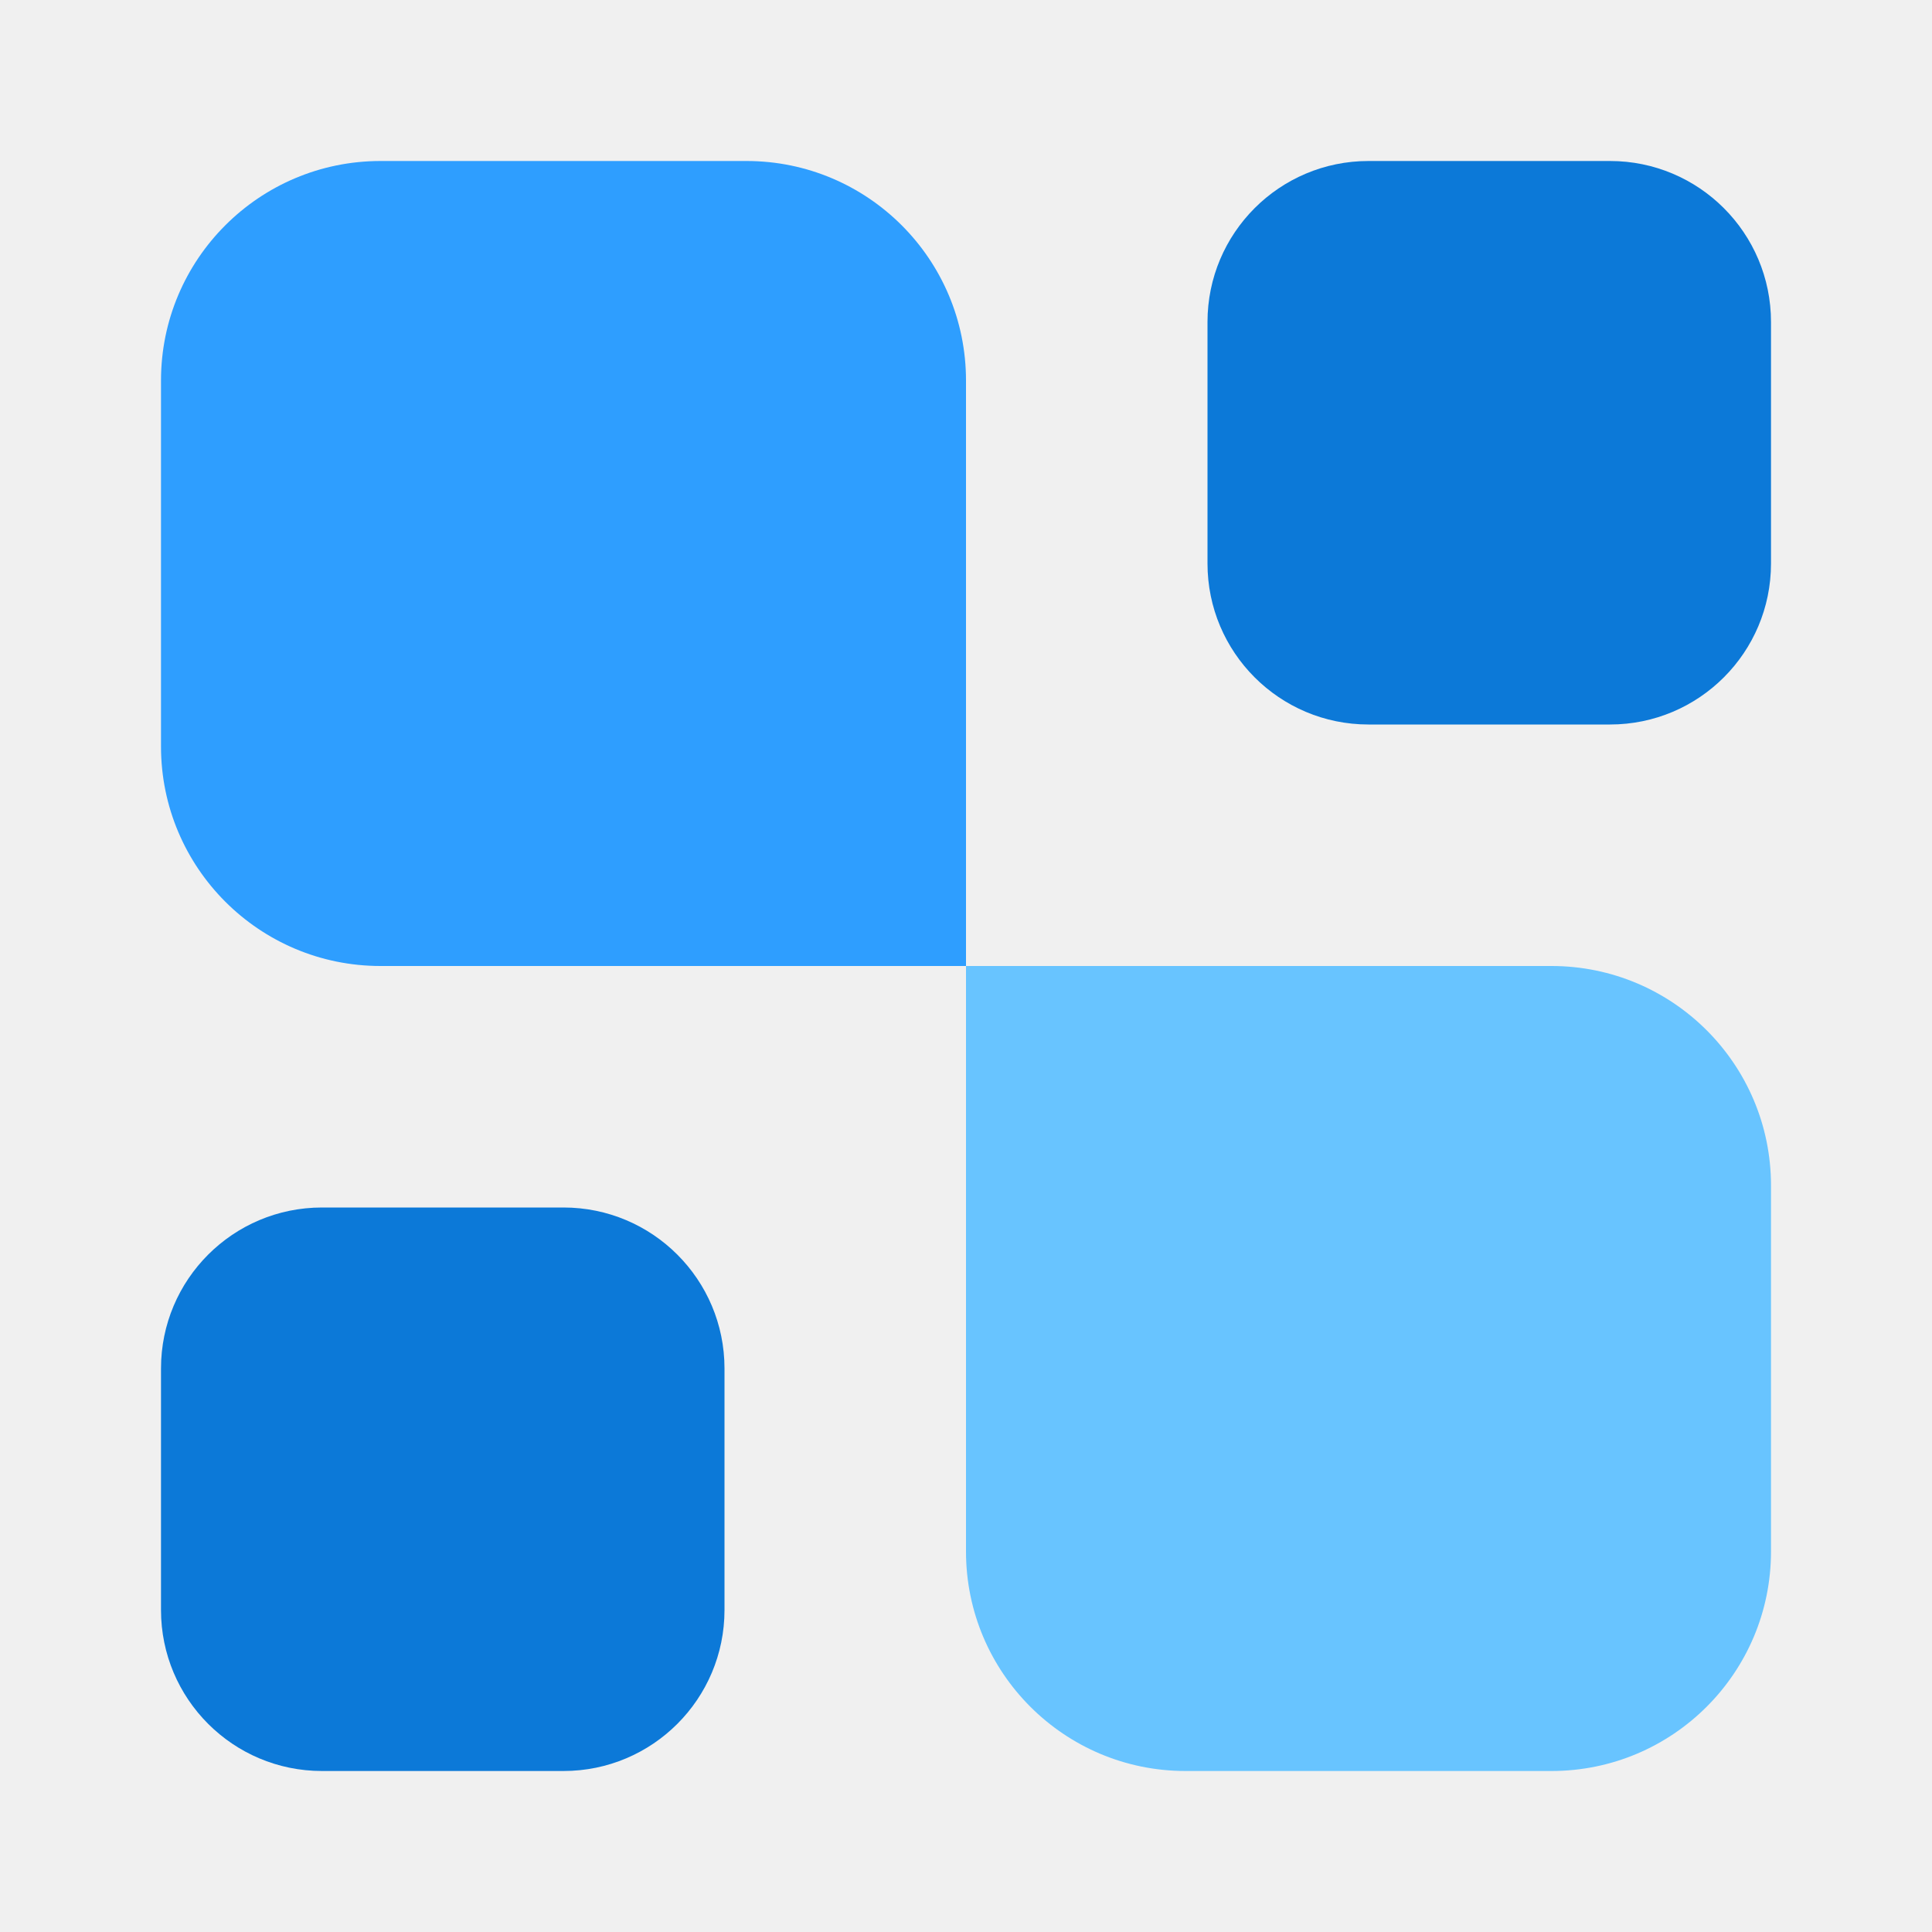
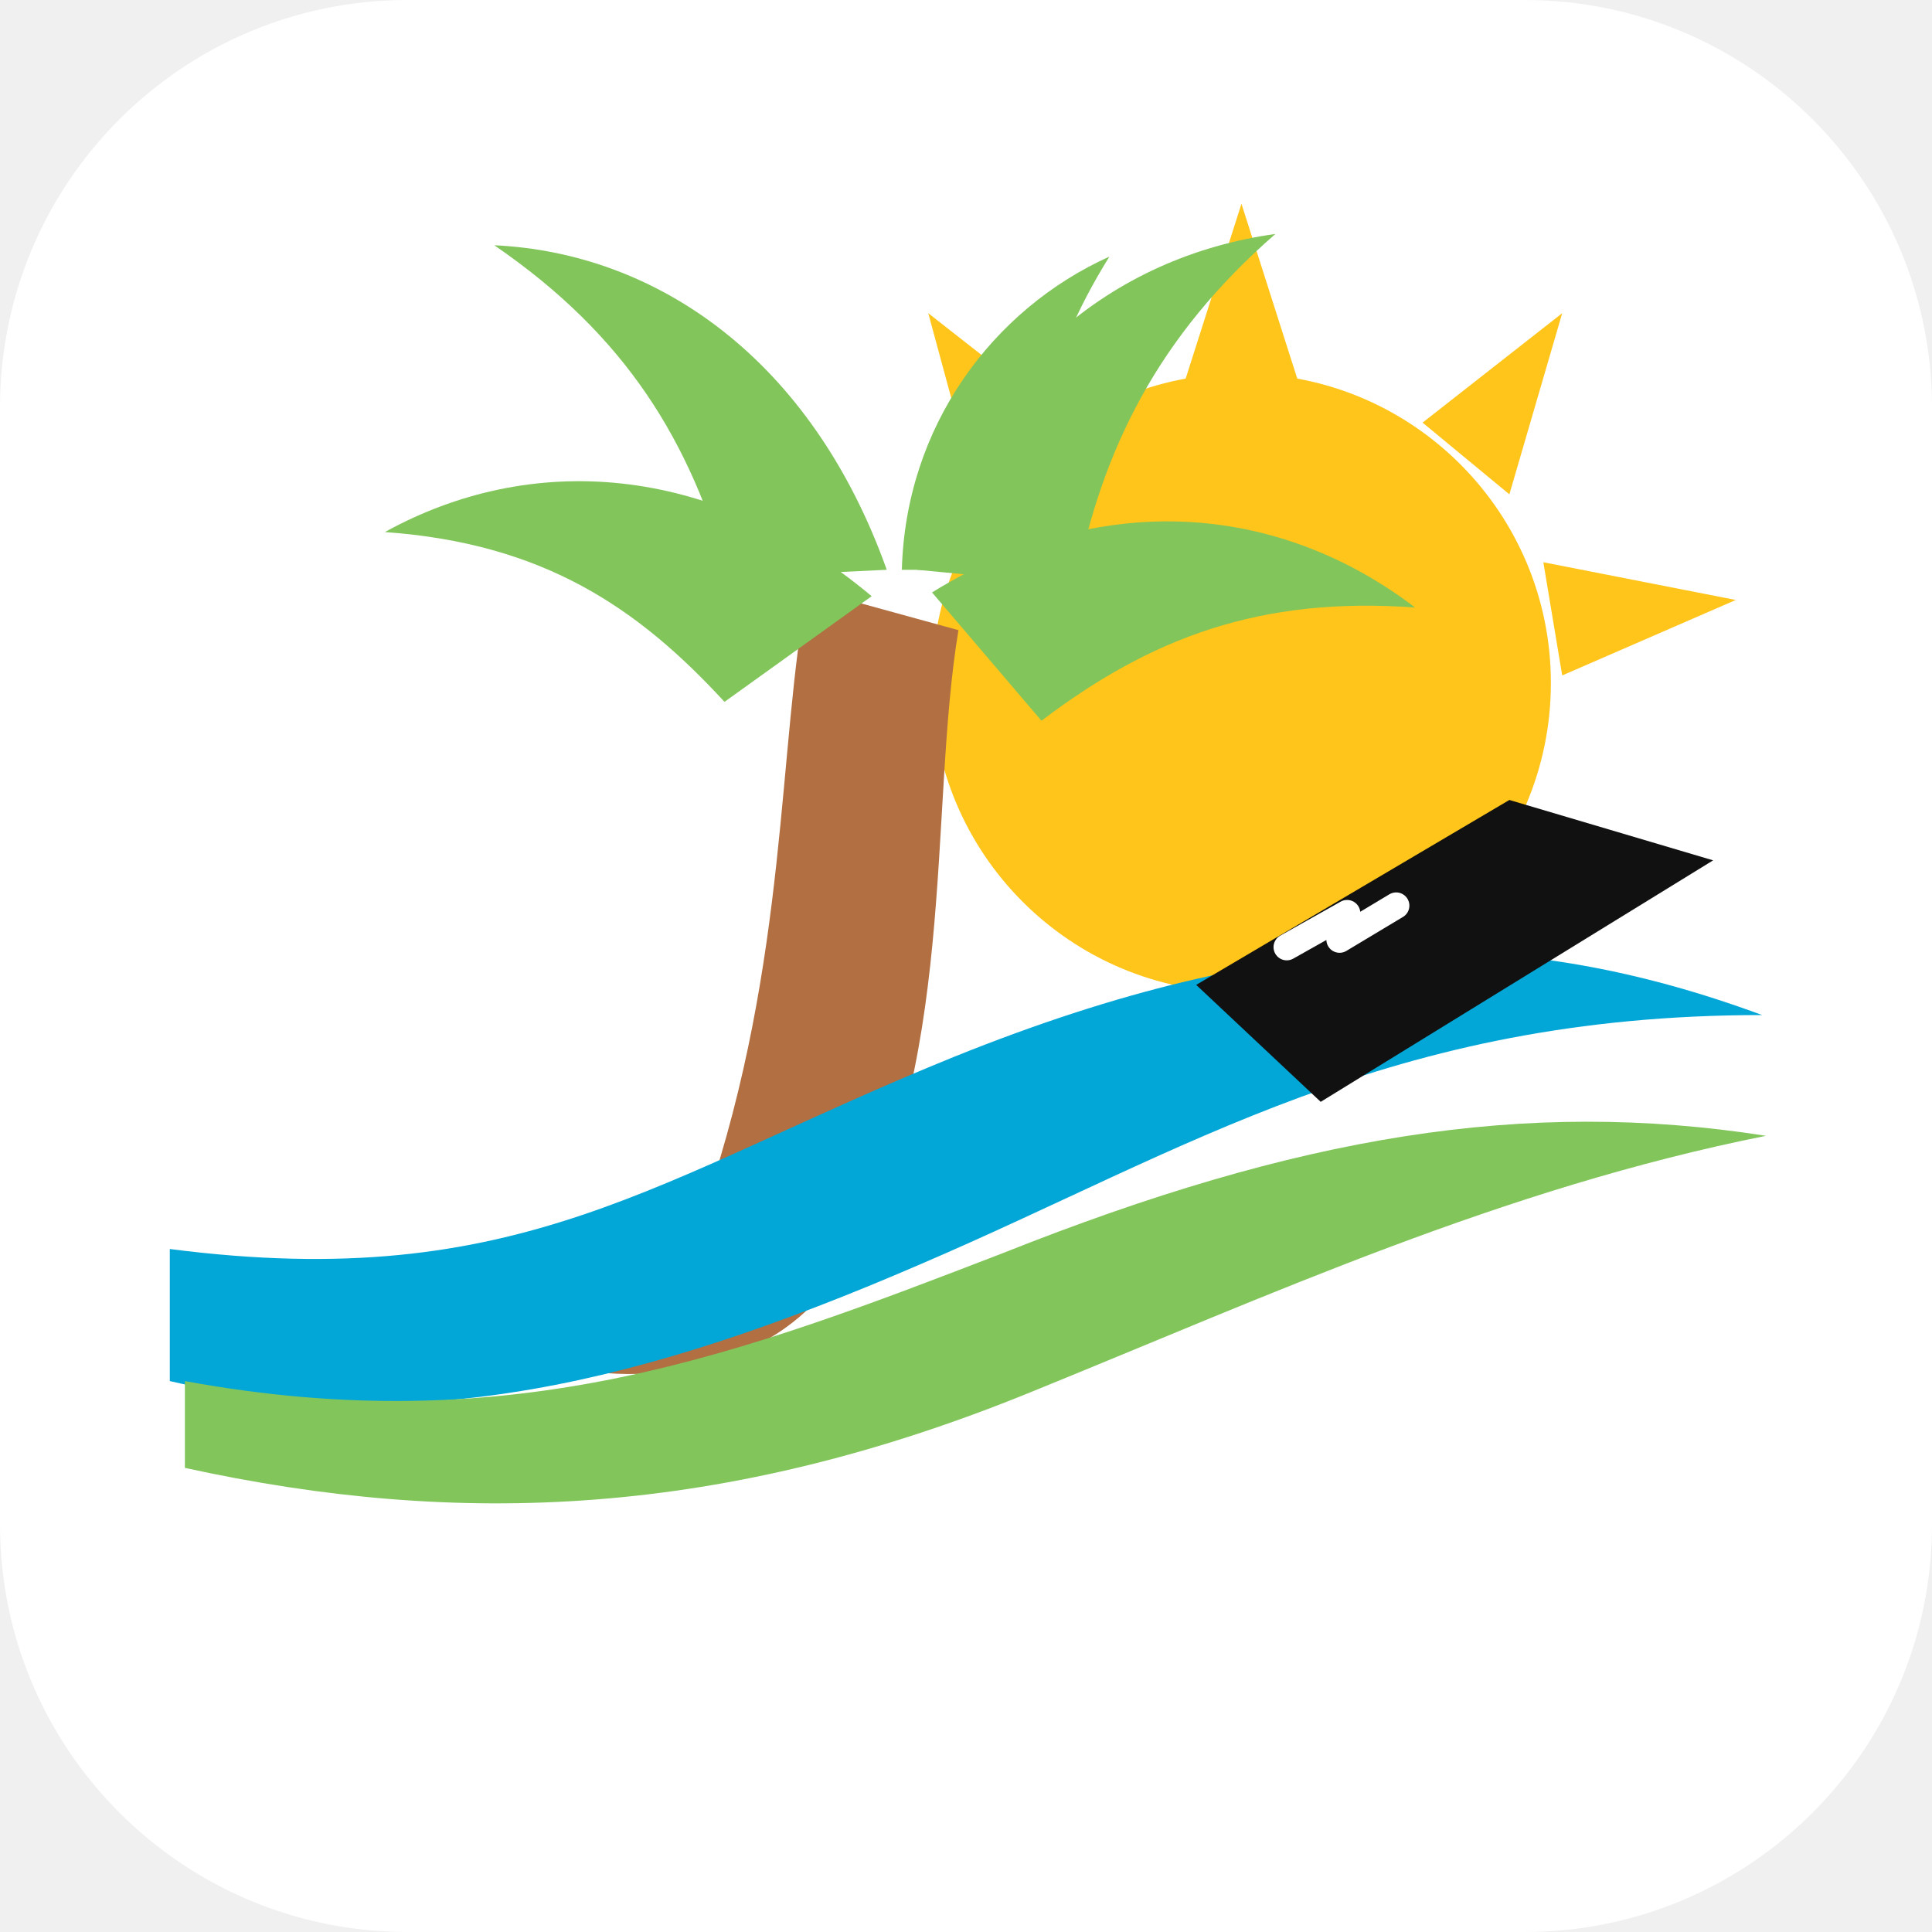
- <svg xmlns="http://www.w3.org/2000/svg" width="24" height="24" viewBox="0 0 24 24" fill="none">
-   <path d="M22 19.273C22 20.779 20.779 22 19.273 22H14.727C13.221 22 12 20.779 12 19.273V12H19.273C20.779 12 22 13.221 22 14.727V19.273Z" fill="#68C4FF" />
-   <path d="M20 2C21.105 2 22 2.895 22 4V7C22 8.105 21.105 9 20 9H17C15.895 9 15 8.105 15 7V4C15 2.895 15.895 2 17 2H20Z" fill="#0C79D8" />
-   <path d="M7 15C8.105 15 9 15.895 9 17V20C9 21.105 8.105 22 7 22H4C2.895 22 2 21.105 2 20V17C2 15.895 2.895 15 4 15H7Z" fill="#0C79D8" />
-   <path d="M12 12H4.727C3.221 12 2 10.779 2 9.273V4.727C2 3.221 3.221 2 4.727 2H9.273C10.779 2 12 3.221 12 4.727V12Z" fill="#2E9EFF" />
+ <svg xmlns="http://www.w3.org/2000/svg" viewBox="0 0 512 512" role="img" aria-label="Sky Beach">
+   <rect width="512" height="512" rx="108" fill="#fff" />
+   <circle cx="329" cy="181" r="82" fill="#ffc51b" />
+   <g fill="#ffc51b">
+     <path d="M329 54l15 47h-30z" />
+     <path d="M414 83l-14 48-23-19z" />
+     <path d="M460 159l-46 20-5-30z" />
+     <path d="M246 83l37 29-24 19z" />
+   </g>
+   <path d="M214 156c-8 42-5 98-27 163-7 20-25 34-43 42 29 8 63 1 79-25 31-52 23-121 31-169z" fill="#b16f42" />
+   <g fill="#82c55b">
+     <path d="M231 158c-43-36-91-38-129-17 42 3 67 20 90 45z" />
+     <path d="M235 151c-20-56-61-84-104-86 35 24 52 52 62 88z" />
+     <path d="M243 151c15-54 52-83 95-89-31 27-46 57-53 93z" />
+     <path d="M247 157c47-29 94-22 128 4-41-3-70 8-99 30z" />
+     <path d="M239 151c1-38 24-69 55-83-18 29-22 53-16 83z" />
+   </g>
+   <path d="M45 331c93 12 129-19 208-51 87-35 149-35 214-11-99 0-153 36-223 66-74 32-134 46-199 31z" fill="#02a7d7" />
+   <path d="M49 366c87 16 147-7 217-34 78-31 138-41 202-31-70 14-131 42-195 68-81 33-151 36-224 20z" fill="#82c55b" />
+   <path d="M317 261l83-49 54 16-104 64z" fill="#111" />
+   <path d="M341 251l16-9M355 249l15-9" stroke="#fff" stroke-width="7" stroke-linecap="round" />
</svg>
